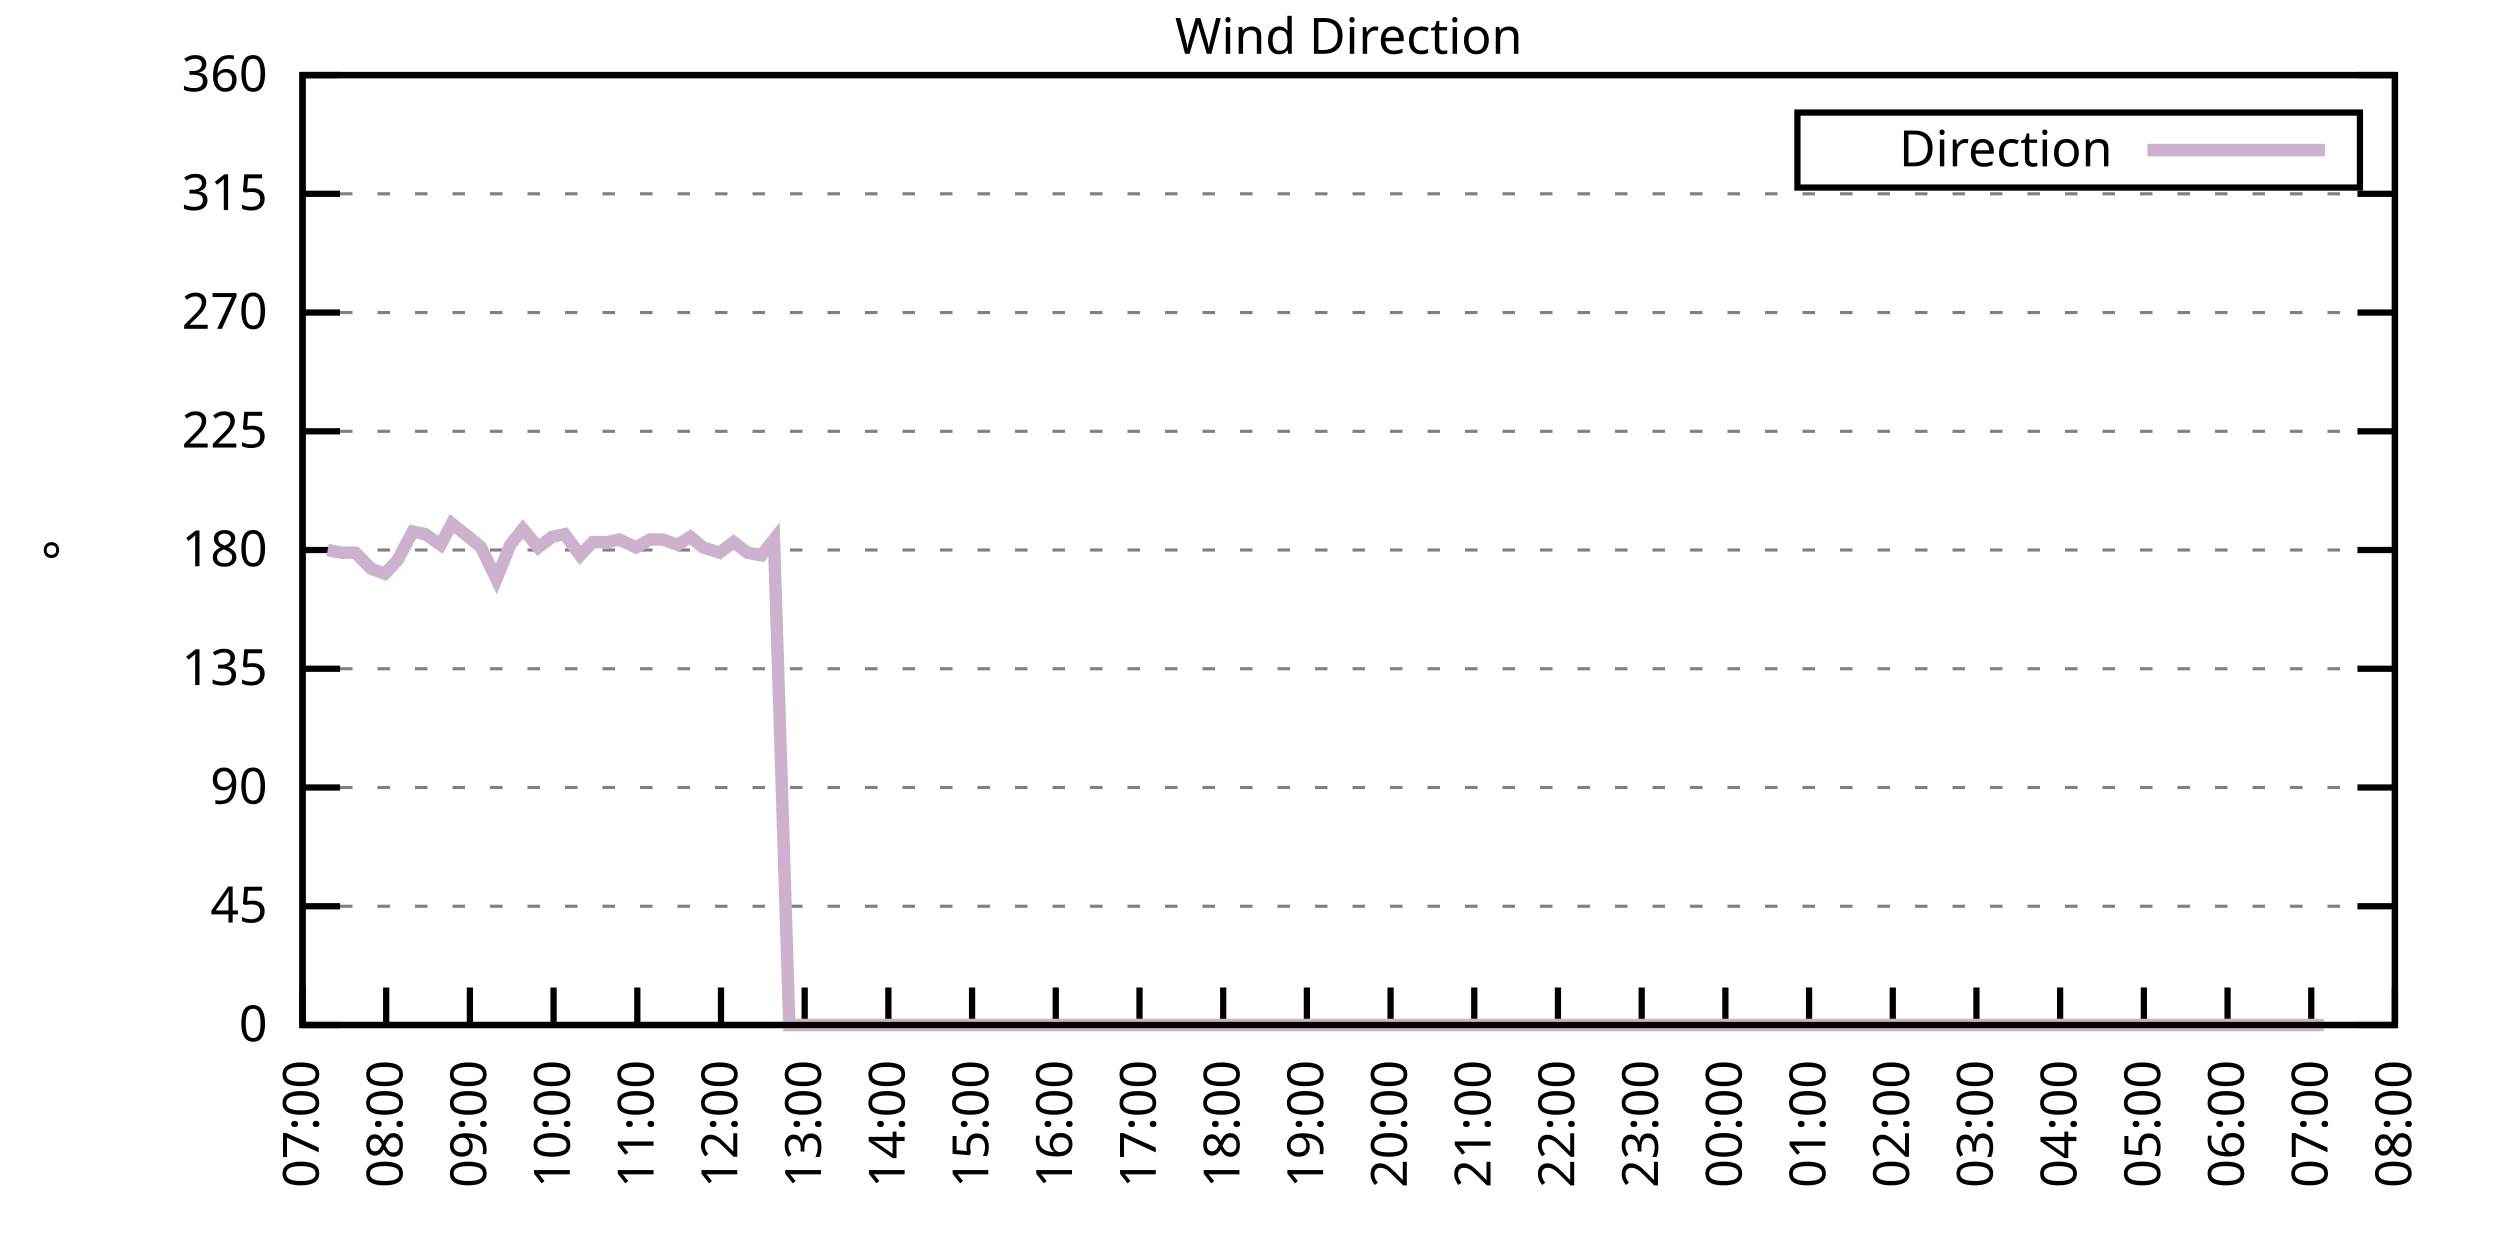
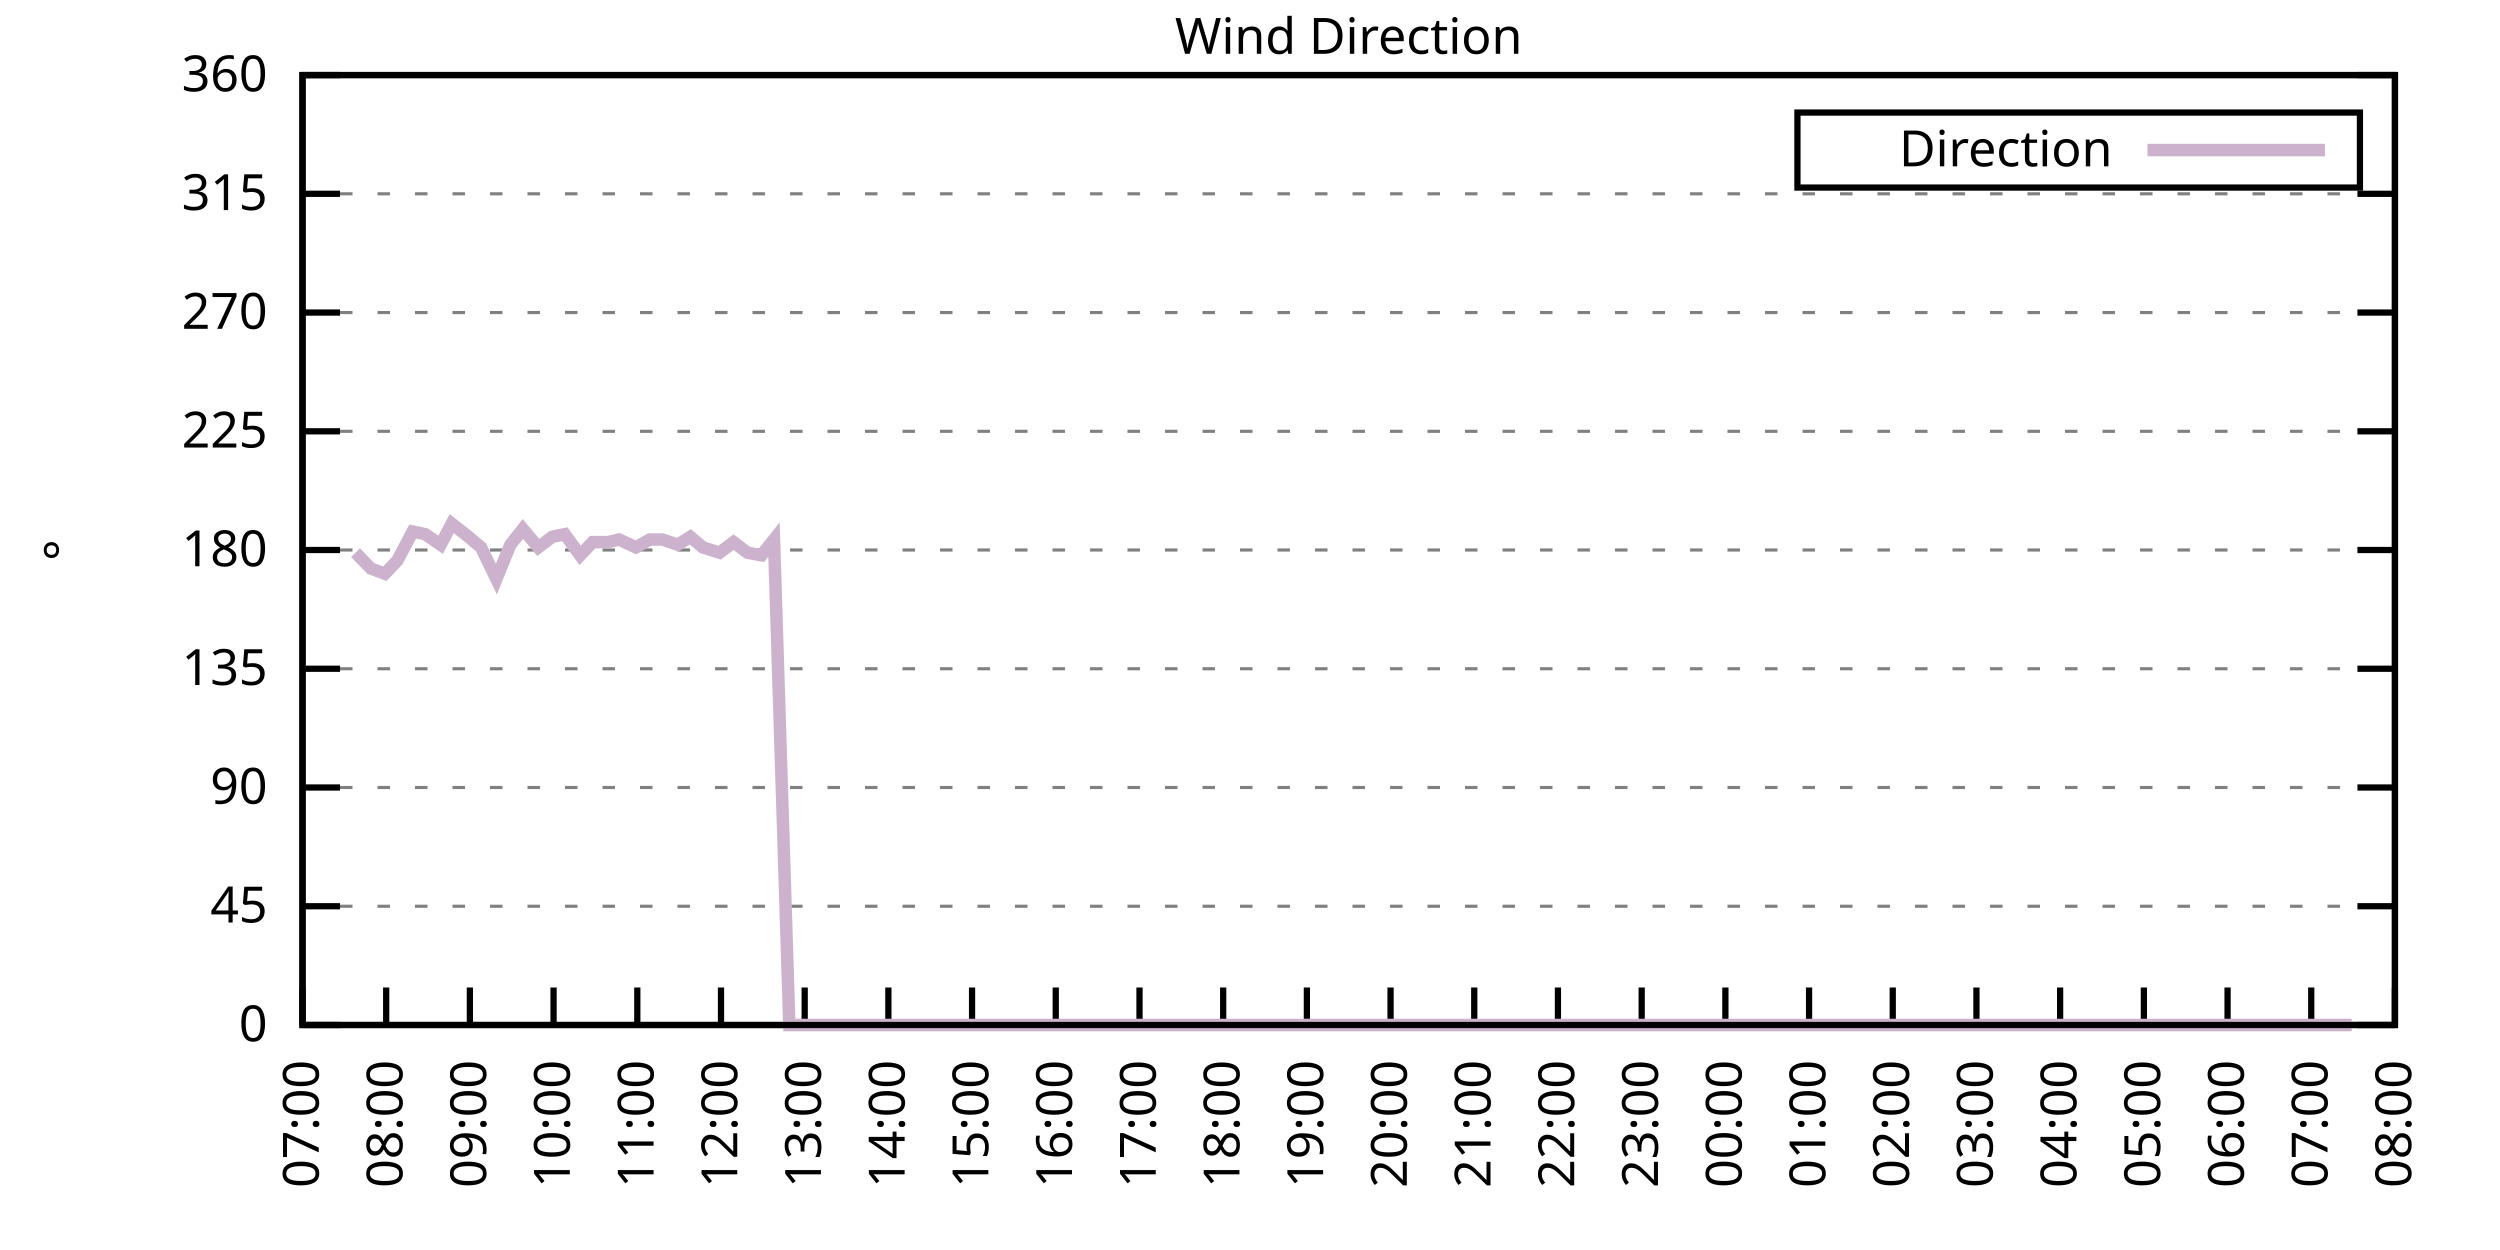
<svg xmlns="http://www.w3.org/2000/svg" xmlns:xlink="http://www.w3.org/1999/xlink" width="400" height="200" viewBox="0 0 400 200">
  <g id="gnuplot_canvas">
    <rect x="0" y="0" width="400" height="200" fill="none" />
    <defs>
      <circle id="gpDot" r="0.5" stroke-width="0.5" stroke="currentColor" />
      <path id="gpPt0" stroke-width="0.333" stroke="currentColor" d="M-1,0 h2 M0,-1 v2" />
      <path id="gpPt1" stroke-width="0.333" stroke="currentColor" d="M-1,-1 L1,1 M1,-1 L-1,1" />
      <path id="gpPt2" stroke-width="0.333" stroke="currentColor" d="M-1,0 L1,0 M0,-1 L0,1 M-1,-1 L1,1 M-1,1 L1,-1" />
      <rect id="gpPt3" stroke-width="0.333" stroke="currentColor" x="-1" y="-1" width="2" height="2" />
      <rect id="gpPt4" stroke-width="0.333" stroke="currentColor" fill="currentColor" x="-1" y="-1" width="2" height="2" />
      <circle id="gpPt5" stroke-width="0.333" stroke="currentColor" cx="0" cy="0" r="1" />
      <use xlink:href="#gpPt5" id="gpPt6" fill="currentColor" stroke="none" />
      <path id="gpPt7" stroke-width="0.333" stroke="currentColor" d="M0,-1.33 L-1.33,0.67 L1.33,0.67 z" />
      <use xlink:href="#gpPt7" id="gpPt8" fill="currentColor" stroke="none" />
      <use xlink:href="#gpPt7" id="gpPt9" stroke="currentColor" transform="rotate(180)" />
      <use xlink:href="#gpPt9" id="gpPt10" fill="currentColor" stroke="none" />
      <use xlink:href="#gpPt3" id="gpPt11" stroke="currentColor" transform="rotate(45)" />
      <use xlink:href="#gpPt11" id="gpPt12" fill="currentColor" stroke="none" />
      <path id="gpPt13" stroke-width="0.333" stroke="currentColor" d="M0,1.330 L1.265,0.411 L0.782,-1.067 L-0.782,-1.076 L-1.265,0.411 z" />
      <use xlink:href="#gpPt13" id="gpPt14" fill="currentColor" stroke="none" />
      <filter id="textbox" filterUnits="objectBoundingBox" x="0" y="0" height="1" width="1">
        <feFlood flood-color="white" flood-opacity="1" result="bgnd" />
        <feComposite in="SourceGraphic" in2="bgnd" operator="atop" />
      </filter>
      <filter id="greybox" filterUnits="objectBoundingBox" x="0" y="0" height="1" width="1">
        <feFlood flood-color="lightgrey" flood-opacity="1" result="grey" />
        <feComposite in="SourceGraphic" in2="grey" operator="atop" />
      </filter>
    </defs>
    <g fill="none" color="white" stroke="currentColor" stroke-width="1.00" stroke-linecap="butt" stroke-linejoin="miter">
</g>
    <g fill="none" color="black" stroke="currentColor" stroke-width="1.00" stroke-linecap="butt" stroke-linejoin="miter">
      <g stroke="none" shape-rendering="crispEdges">
        <polygon fill="rgb(255, 255, 255)" points="48.40,164.00 383.18,164.00 383.18,12.02 48.40,12.02 " />
      </g>
    </g>
    <g fill="none" color="black" stroke="currentColor" stroke-width="1.00" stroke-linecap="butt" stroke-linejoin="miter">
</g>
    <g fill="none" color="black" stroke="black" stroke-width="0.50" stroke-linecap="butt" stroke-linejoin="miter">
</g>
    <g fill="none" color="gray" stroke="currentColor" stroke-width="0.50" stroke-linecap="butt" stroke-linejoin="miter">
      <path stroke="gray" stroke-dasharray="2,4" class="gridline" d="M48.40,164.00 L383.19,164.00  " />
    </g>
    <g fill="none" color="gray" stroke="gray" stroke-width="1.00" stroke-linecap="butt" stroke-linejoin="miter">
</g>
    <g fill="none" color="black" stroke="currentColor" stroke-width="1.00" stroke-linecap="butt" stroke-linejoin="miter">
      <path stroke="black" d="M48.40,164.00 L54.40,164.00 M383.19,164.00 L377.19,164.00  " />
      <g transform="translate(42.80,166.60)" stroke="none" fill="black" font-family="Sans" font-size="8.00" text-anchor="end">
        <text>
          <tspan font-family="Sans"> 0</tspan>
        </text>
      </g>
    </g>
    <g fill="none" color="black" stroke="currentColor" stroke-width="1.00" stroke-linecap="butt" stroke-linejoin="miter">
</g>
    <g fill="none" color="black" stroke="black" stroke-width="0.50" stroke-linecap="butt" stroke-linejoin="miter">
</g>
    <g fill="none" color="gray" stroke="currentColor" stroke-width="0.50" stroke-linecap="butt" stroke-linejoin="miter">
      <path stroke="gray" stroke-dasharray="2,4" class="gridline" d="M48.40,145.00 L383.19,145.00  " />
    </g>
    <g fill="none" color="gray" stroke="gray" stroke-width="1.00" stroke-linecap="butt" stroke-linejoin="miter">
</g>
    <g fill="none" color="black" stroke="currentColor" stroke-width="1.00" stroke-linecap="butt" stroke-linejoin="miter">
      <path stroke="black" d="M48.40,145.00 L54.40,145.00 M383.19,145.00 L377.19,145.00  " />
      <g transform="translate(42.80,147.60)" stroke="none" fill="black" font-family="Sans" font-size="8.00" text-anchor="end">
        <text>
          <tspan font-family="Sans"> 45</tspan>
        </text>
      </g>
    </g>
    <g fill="none" color="black" stroke="currentColor" stroke-width="1.00" stroke-linecap="butt" stroke-linejoin="miter">
</g>
    <g fill="none" color="black" stroke="black" stroke-width="0.50" stroke-linecap="butt" stroke-linejoin="miter">
</g>
    <g fill="none" color="gray" stroke="currentColor" stroke-width="0.50" stroke-linecap="butt" stroke-linejoin="miter">
      <path stroke="gray" stroke-dasharray="2,4" class="gridline" d="M48.40,126.00 L383.19,126.00  " />
    </g>
    <g fill="none" color="gray" stroke="gray" stroke-width="1.00" stroke-linecap="butt" stroke-linejoin="miter">
</g>
    <g fill="none" color="black" stroke="currentColor" stroke-width="1.00" stroke-linecap="butt" stroke-linejoin="miter">
      <path stroke="black" d="M48.40,126.00 L54.40,126.00 M383.19,126.00 L377.19,126.00  " />
      <g transform="translate(42.80,128.60)" stroke="none" fill="black" font-family="Sans" font-size="8.00" text-anchor="end">
        <text>
          <tspan font-family="Sans"> 90</tspan>
        </text>
      </g>
    </g>
    <g fill="none" color="black" stroke="currentColor" stroke-width="1.00" stroke-linecap="butt" stroke-linejoin="miter">
</g>
    <g fill="none" color="black" stroke="black" stroke-width="0.50" stroke-linecap="butt" stroke-linejoin="miter">
</g>
    <g fill="none" color="gray" stroke="currentColor" stroke-width="0.50" stroke-linecap="butt" stroke-linejoin="miter">
      <path stroke="gray" stroke-dasharray="2,4" class="gridline" d="M48.40,107.00 L383.19,107.00  " />
    </g>
    <g fill="none" color="gray" stroke="gray" stroke-width="1.00" stroke-linecap="butt" stroke-linejoin="miter">
</g>
    <g fill="none" color="black" stroke="currentColor" stroke-width="1.00" stroke-linecap="butt" stroke-linejoin="miter">
      <path stroke="black" d="M48.40,107.00 L54.40,107.00 M383.19,107.00 L377.19,107.00  " />
      <g transform="translate(42.80,109.60)" stroke="none" fill="black" font-family="Sans" font-size="8.00" text-anchor="end">
        <text>
          <tspan font-family="Sans"> 135</tspan>
        </text>
      </g>
    </g>
    <g fill="none" color="black" stroke="currentColor" stroke-width="1.00" stroke-linecap="butt" stroke-linejoin="miter">
</g>
    <g fill="none" color="black" stroke="black" stroke-width="0.50" stroke-linecap="butt" stroke-linejoin="miter">
</g>
    <g fill="none" color="gray" stroke="currentColor" stroke-width="0.50" stroke-linecap="butt" stroke-linejoin="miter">
      <path stroke="gray" stroke-dasharray="2,4" class="gridline" d="M48.40,88.00 L383.19,88.00  " />
    </g>
    <g fill="none" color="gray" stroke="gray" stroke-width="1.00" stroke-linecap="butt" stroke-linejoin="miter">
</g>
    <g fill="none" color="black" stroke="currentColor" stroke-width="1.00" stroke-linecap="butt" stroke-linejoin="miter">
      <path stroke="black" d="M48.40,88.00 L54.40,88.00 M383.19,88.00 L377.19,88.00  " />
      <g transform="translate(42.80,90.60)" stroke="none" fill="black" font-family="Sans" font-size="8.00" text-anchor="end">
        <text>
          <tspan font-family="Sans"> 180</tspan>
        </text>
      </g>
    </g>
    <g fill="none" color="black" stroke="currentColor" stroke-width="1.00" stroke-linecap="butt" stroke-linejoin="miter">
</g>
    <g fill="none" color="black" stroke="black" stroke-width="0.50" stroke-linecap="butt" stroke-linejoin="miter">
</g>
    <g fill="none" color="gray" stroke="currentColor" stroke-width="0.50" stroke-linecap="butt" stroke-linejoin="miter">
      <path stroke="gray" stroke-dasharray="2,4" class="gridline" d="M48.40,69.01 L383.19,69.01  " />
    </g>
    <g fill="none" color="gray" stroke="gray" stroke-width="1.00" stroke-linecap="butt" stroke-linejoin="miter">
</g>
    <g fill="none" color="black" stroke="currentColor" stroke-width="1.00" stroke-linecap="butt" stroke-linejoin="miter">
      <path stroke="black" d="M48.40,69.01 L54.40,69.01 M383.19,69.01 L377.19,69.01  " />
      <g transform="translate(42.80,71.61)" stroke="none" fill="black" font-family="Sans" font-size="8.00" text-anchor="end">
        <text>
          <tspan font-family="Sans"> 225</tspan>
        </text>
      </g>
    </g>
    <g fill="none" color="black" stroke="currentColor" stroke-width="1.00" stroke-linecap="butt" stroke-linejoin="miter">
</g>
    <g fill="none" color="black" stroke="black" stroke-width="0.50" stroke-linecap="butt" stroke-linejoin="miter">
</g>
    <g fill="none" color="gray" stroke="currentColor" stroke-width="0.50" stroke-linecap="butt" stroke-linejoin="miter">
      <path stroke="gray" stroke-dasharray="2,4" class="gridline" d="M48.40,50.01 L383.19,50.01  " />
    </g>
    <g fill="none" color="gray" stroke="gray" stroke-width="1.00" stroke-linecap="butt" stroke-linejoin="miter">
</g>
    <g fill="none" color="black" stroke="currentColor" stroke-width="1.00" stroke-linecap="butt" stroke-linejoin="miter">
      <path stroke="black" d="M48.40,50.01 L54.40,50.01 M383.19,50.01 L377.19,50.01  " />
      <g transform="translate(42.80,52.61)" stroke="none" fill="black" font-family="Sans" font-size="8.00" text-anchor="end">
        <text>
          <tspan font-family="Sans"> 270</tspan>
        </text>
      </g>
    </g>
    <g fill="none" color="black" stroke="currentColor" stroke-width="1.00" stroke-linecap="butt" stroke-linejoin="miter">
</g>
    <g fill="none" color="black" stroke="black" stroke-width="0.50" stroke-linecap="butt" stroke-linejoin="miter">
</g>
    <g fill="none" color="gray" stroke="currentColor" stroke-width="0.50" stroke-linecap="butt" stroke-linejoin="miter">
      <path stroke="gray" stroke-dasharray="2,4" class="gridline" d="M48.40,31.01 L383.19,31.01  " />
    </g>
    <g fill="none" color="gray" stroke="gray" stroke-width="1.00" stroke-linecap="butt" stroke-linejoin="miter">
</g>
    <g fill="none" color="black" stroke="currentColor" stroke-width="1.00" stroke-linecap="butt" stroke-linejoin="miter">
      <path stroke="black" d="M48.40,31.01 L54.40,31.01 M383.19,31.01 L377.19,31.01  " />
      <g transform="translate(42.80,33.61)" stroke="none" fill="black" font-family="Sans" font-size="8.00" text-anchor="end">
        <text>
          <tspan font-family="Sans"> 315</tspan>
        </text>
      </g>
    </g>
    <g fill="none" color="black" stroke="currentColor" stroke-width="1.00" stroke-linecap="butt" stroke-linejoin="miter">
</g>
    <g fill="none" color="black" stroke="black" stroke-width="0.50" stroke-linecap="butt" stroke-linejoin="miter">
</g>
    <g fill="none" color="gray" stroke="currentColor" stroke-width="0.50" stroke-linecap="butt" stroke-linejoin="miter">
      <path stroke="gray" stroke-dasharray="2,4" class="gridline" d="M48.40,12.01 L383.19,12.01  " />
    </g>
    <g fill="none" color="gray" stroke="gray" stroke-width="1.00" stroke-linecap="butt" stroke-linejoin="miter">
</g>
    <g fill="none" color="black" stroke="currentColor" stroke-width="1.00" stroke-linecap="butt" stroke-linejoin="miter">
      <path stroke="black" d="M48.40,12.01 L54.40,12.01 M383.19,12.01 L377.19,12.01  " />
      <g transform="translate(42.80,14.61)" stroke="none" fill="black" font-family="Sans" font-size="8.00" text-anchor="end">
        <text>
          <tspan font-family="Sans"> 360</tspan>
        </text>
      </g>
    </g>
    <g fill="none" color="black" stroke="currentColor" stroke-width="1.00" stroke-linecap="butt" stroke-linejoin="miter">
      <path stroke="black" d="M48.40,164.00 L48.40,158.00  " />
      <g transform="translate(51.00,169.60) rotate(270.00)" stroke="none" fill="black" font-family="Sans" font-size="8.00" text-anchor="end">
        <text>
          <tspan font-family="Sans">07:00</tspan>
        </text>
      </g>
    </g>
    <g fill="none" color="black" stroke="currentColor" stroke-width="1.00" stroke-linecap="butt" stroke-linejoin="miter">
      <path stroke="black" d="M61.79,164.00 L61.79,158.00  " />
      <g transform="translate(64.39,169.60) rotate(270.00)" stroke="none" fill="black" font-family="Sans" font-size="8.00" text-anchor="end">
        <text>
          <tspan font-family="Sans">08:00</tspan>
        </text>
      </g>
    </g>
    <g fill="none" color="black" stroke="currentColor" stroke-width="1.00" stroke-linecap="butt" stroke-linejoin="miter">
      <path stroke="black" d="M75.18,164.00 L75.18,158.00  " />
      <g transform="translate(77.78,169.60) rotate(270.00)" stroke="none" fill="black" font-family="Sans" font-size="8.00" text-anchor="end">
        <text>
          <tspan font-family="Sans">09:00</tspan>
        </text>
      </g>
    </g>
    <g fill="none" color="black" stroke="currentColor" stroke-width="1.00" stroke-linecap="butt" stroke-linejoin="miter">
      <path stroke="black" d="M88.57,164.00 L88.57,158.00  " />
      <g transform="translate(91.17,169.60) rotate(270.00)" stroke="none" fill="black" font-family="Sans" font-size="8.00" text-anchor="end">
        <text>
          <tspan font-family="Sans">10:00</tspan>
        </text>
      </g>
    </g>
    <g fill="none" color="black" stroke="currentColor" stroke-width="1.00" stroke-linecap="butt" stroke-linejoin="miter">
      <path stroke="black" d="M101.97,164.00 L101.97,158.00  " />
      <g transform="translate(104.57,169.60) rotate(270.00)" stroke="none" fill="black" font-family="Sans" font-size="8.00" text-anchor="end">
        <text>
          <tspan font-family="Sans">11:00</tspan>
        </text>
      </g>
    </g>
    <g fill="none" color="black" stroke="currentColor" stroke-width="1.00" stroke-linecap="butt" stroke-linejoin="miter">
      <path stroke="black" d="M115.36,164.00 L115.36,158.00  " />
      <g transform="translate(117.96,169.60) rotate(270.00)" stroke="none" fill="black" font-family="Sans" font-size="8.00" text-anchor="end">
        <text>
          <tspan font-family="Sans">12:00</tspan>
        </text>
      </g>
    </g>
    <g fill="none" color="black" stroke="currentColor" stroke-width="1.00" stroke-linecap="butt" stroke-linejoin="miter">
      <path stroke="black" d="M128.75,164.00 L128.75,158.00  " />
      <g transform="translate(131.35,169.60) rotate(270.00)" stroke="none" fill="black" font-family="Sans" font-size="8.00" text-anchor="end">
        <text>
          <tspan font-family="Sans">13:00</tspan>
        </text>
      </g>
    </g>
    <g fill="none" color="black" stroke="currentColor" stroke-width="1.00" stroke-linecap="butt" stroke-linejoin="miter">
      <path stroke="black" d="M142.14,164.00 L142.14,158.00  " />
      <g transform="translate(144.74,169.60) rotate(270.00)" stroke="none" fill="black" font-family="Sans" font-size="8.00" text-anchor="end">
        <text>
          <tspan font-family="Sans">14:00</tspan>
        </text>
      </g>
    </g>
    <g fill="none" color="black" stroke="currentColor" stroke-width="1.00" stroke-linecap="butt" stroke-linejoin="miter">
      <path stroke="black" d="M155.53,164.00 L155.53,158.00  " />
      <g transform="translate(158.13,169.60) rotate(270.00)" stroke="none" fill="black" font-family="Sans" font-size="8.00" text-anchor="end">
        <text>
          <tspan font-family="Sans">15:00</tspan>
        </text>
      </g>
    </g>
    <g fill="none" color="black" stroke="currentColor" stroke-width="1.00" stroke-linecap="butt" stroke-linejoin="miter">
      <path stroke="black" d="M168.92,164.00 L168.92,158.00  " />
      <g transform="translate(171.52,169.60) rotate(270.00)" stroke="none" fill="black" font-family="Sans" font-size="8.00" text-anchor="end">
        <text>
          <tspan font-family="Sans">16:00</tspan>
        </text>
      </g>
    </g>
    <g fill="none" color="black" stroke="currentColor" stroke-width="1.00" stroke-linecap="butt" stroke-linejoin="miter">
      <path stroke="black" d="M182.32,164.00 L182.32,158.00  " />
      <g transform="translate(184.92,169.60) rotate(270.00)" stroke="none" fill="black" font-family="Sans" font-size="8.00" text-anchor="end">
        <text>
          <tspan font-family="Sans">17:00</tspan>
        </text>
      </g>
    </g>
    <g fill="none" color="black" stroke="currentColor" stroke-width="1.00" stroke-linecap="butt" stroke-linejoin="miter">
      <path stroke="black" d="M195.71,164.00 L195.71,158.00  " />
      <g transform="translate(198.31,169.60) rotate(270.00)" stroke="none" fill="black" font-family="Sans" font-size="8.00" text-anchor="end">
        <text>
          <tspan font-family="Sans">18:00</tspan>
        </text>
      </g>
    </g>
    <g fill="none" color="black" stroke="currentColor" stroke-width="1.00" stroke-linecap="butt" stroke-linejoin="miter">
      <path stroke="black" d="M209.10,164.00 L209.10,158.00  " />
      <g transform="translate(211.70,169.60) rotate(270.00)" stroke="none" fill="black" font-family="Sans" font-size="8.00" text-anchor="end">
        <text>
          <tspan font-family="Sans">19:00</tspan>
        </text>
      </g>
    </g>
    <g fill="none" color="black" stroke="currentColor" stroke-width="1.00" stroke-linecap="butt" stroke-linejoin="miter">
      <path stroke="black" d="M222.49,164.00 L222.49,158.00  " />
      <g transform="translate(225.09,169.60) rotate(270.00)" stroke="none" fill="black" font-family="Sans" font-size="8.00" text-anchor="end">
        <text>
          <tspan font-family="Sans">20:00</tspan>
        </text>
      </g>
    </g>
    <g fill="none" color="black" stroke="currentColor" stroke-width="1.00" stroke-linecap="butt" stroke-linejoin="miter">
      <path stroke="black" d="M235.88,164.00 L235.88,158.00  " />
      <g transform="translate(238.48,169.60) rotate(270.00)" stroke="none" fill="black" font-family="Sans" font-size="8.00" text-anchor="end">
        <text>
          <tspan font-family="Sans">21:00</tspan>
        </text>
      </g>
    </g>
    <g fill="none" color="black" stroke="currentColor" stroke-width="1.00" stroke-linecap="butt" stroke-linejoin="miter">
      <path stroke="black" d="M249.27,164.00 L249.27,158.00  " />
      <g transform="translate(251.87,169.60) rotate(270.00)" stroke="none" fill="black" font-family="Sans" font-size="8.00" text-anchor="end">
        <text>
          <tspan font-family="Sans">22:00</tspan>
        </text>
      </g>
    </g>
    <g fill="none" color="black" stroke="currentColor" stroke-width="1.00" stroke-linecap="butt" stroke-linejoin="miter">
      <path stroke="black" d="M262.67,164.00 L262.67,158.00  " />
      <g transform="translate(265.27,169.60) rotate(270.00)" stroke="none" fill="black" font-family="Sans" font-size="8.00" text-anchor="end">
        <text>
          <tspan font-family="Sans">23:00</tspan>
        </text>
      </g>
    </g>
    <g fill="none" color="black" stroke="currentColor" stroke-width="1.00" stroke-linecap="butt" stroke-linejoin="miter">
      <path stroke="black" d="M276.06,164.00 L276.06,158.00  " />
      <g transform="translate(278.66,169.60) rotate(270.00)" stroke="none" fill="black" font-family="Sans" font-size="8.00" text-anchor="end">
        <text>
          <tspan font-family="Sans">00:00</tspan>
        </text>
      </g>
    </g>
    <g fill="none" color="black" stroke="currentColor" stroke-width="1.00" stroke-linecap="butt" stroke-linejoin="miter">
      <path stroke="black" d="M289.45,164.00 L289.45,158.00  " />
      <g transform="translate(292.05,169.60) rotate(270.00)" stroke="none" fill="black" font-family="Sans" font-size="8.00" text-anchor="end">
        <text>
          <tspan font-family="Sans">01:00</tspan>
        </text>
      </g>
    </g>
    <g fill="none" color="black" stroke="currentColor" stroke-width="1.00" stroke-linecap="butt" stroke-linejoin="miter">
      <path stroke="black" d="M302.84,164.00 L302.84,158.00  " />
      <g transform="translate(305.44,169.60) rotate(270.00)" stroke="none" fill="black" font-family="Sans" font-size="8.00" text-anchor="end">
        <text>
          <tspan font-family="Sans">02:00</tspan>
        </text>
      </g>
    </g>
    <g fill="none" color="black" stroke="currentColor" stroke-width="1.00" stroke-linecap="butt" stroke-linejoin="miter">
      <path stroke="black" d="M316.23,164.00 L316.23,158.00  " />
      <g transform="translate(318.83,169.60) rotate(270.00)" stroke="none" fill="black" font-family="Sans" font-size="8.00" text-anchor="end">
        <text>
          <tspan font-family="Sans">03:00</tspan>
        </text>
      </g>
    </g>
    <g fill="none" color="black" stroke="currentColor" stroke-width="1.00" stroke-linecap="butt" stroke-linejoin="miter">
      <path stroke="black" d="M329.62,164.00 L329.62,158.00  " />
      <g transform="translate(332.22,169.60) rotate(270.00)" stroke="none" fill="black" font-family="Sans" font-size="8.00" text-anchor="end">
        <text>
          <tspan font-family="Sans">04:00</tspan>
        </text>
      </g>
    </g>
    <g fill="none" color="black" stroke="currentColor" stroke-width="1.00" stroke-linecap="butt" stroke-linejoin="miter">
      <path stroke="black" d="M343.02,164.00 L343.02,158.00  " />
      <g transform="translate(345.62,169.60) rotate(270.00)" stroke="none" fill="black" font-family="Sans" font-size="8.00" text-anchor="end">
        <text>
          <tspan font-family="Sans">05:00</tspan>
        </text>
      </g>
    </g>
    <g fill="none" color="black" stroke="currentColor" stroke-width="1.00" stroke-linecap="butt" stroke-linejoin="miter">
      <path stroke="black" d="M356.41,164.00 L356.41,158.00  " />
      <g transform="translate(359.01,169.60) rotate(270.00)" stroke="none" fill="black" font-family="Sans" font-size="8.00" text-anchor="end">
        <text>
          <tspan font-family="Sans">06:00</tspan>
        </text>
      </g>
    </g>
    <g fill="none" color="black" stroke="currentColor" stroke-width="1.00" stroke-linecap="butt" stroke-linejoin="miter">
      <path stroke="black" d="M369.80,164.00 L369.80,158.00  " />
      <g transform="translate(372.40,169.60) rotate(270.00)" stroke="none" fill="black" font-family="Sans" font-size="8.00" text-anchor="end">
        <text>
          <tspan font-family="Sans">07:00</tspan>
        </text>
      </g>
    </g>
    <g fill="none" color="black" stroke="currentColor" stroke-width="1.00" stroke-linecap="butt" stroke-linejoin="miter">
      <path stroke="black" d="M383.19,164.00 L383.19,158.00  " />
      <g transform="translate(385.79,169.60) rotate(270.00)" stroke="none" fill="black" font-family="Sans" font-size="8.00" text-anchor="end">
        <text>
          <tspan font-family="Sans">08:00</tspan>
        </text>
      </g>
    </g>
    <g fill="none" color="black" stroke="currentColor" stroke-width="1.00" stroke-linecap="butt" stroke-linejoin="miter">
</g>
    <g fill="none" color="black" stroke="currentColor" stroke-width="1.00" stroke-linecap="butt" stroke-linejoin="miter">
      <path stroke="black" d="M48.40,12.01 L48.40,164.00 L383.19,164.00 L383.19,12.01 L48.40,12.01 Z  " />
    </g>
    <g fill="none" color="black" stroke="currentColor" stroke-width="1.00" stroke-linecap="butt" stroke-linejoin="miter">
</g>
    <g fill="none" color="black" stroke="currentColor" stroke-width="1.00" stroke-linecap="butt" stroke-linejoin="miter">
      <path stroke="black" d="M287.59,30.01 L287.59,18.01 L377.59,18.01 L377.59,30.01 L287.59,30.01 Z  " />
    </g>
    <g id="Wind_direction_plot_1">
      <g fill="none" color="white" stroke="black" stroke-width="2.00" stroke-linecap="butt" stroke-linejoin="miter">
</g>
      <g fill="none" color="black" stroke="currentColor" stroke-width="2.00" stroke-linecap="butt" stroke-linejoin="miter">
        <g transform="translate(337.99,26.61)" stroke="none" fill="black" font-family="Sans" font-size="8.00" text-anchor="end">
          <text>
            <tspan font-family="Sans">Direction</tspan>
          </text>
        </g>
      </g>
      <g fill="none" color="black" stroke="currentColor" stroke-width="2.00" stroke-linecap="butt" stroke-linejoin="miter">
-         <path stroke="rgb(204, 178, 204)" d="M343.59,24.01 L371.99,24.01 M52.42,88.00 L54.65,88.43 L56.88,88.43 L59.34,90.96 L61.57,91.80 L63.58,89.69   L66.03,85.05 L68.04,85.47 L70.50,87.16 L72.28,83.78 L74.96,85.89 L76.97,87.58 L79.42,92.65 L81.66,87.16   L83.66,84.63 L86.12,87.58 L88.35,85.89 L90.36,85.47 L92.82,88.85 L94.82,86.74 L97.28,86.74 L99.06,86.32   L101.74,87.58 L103.98,86.32 L105.98,86.32 L108.44,87.16 L110.45,85.89 L112.46,87.58 L115.13,88.43 L117.37,86.74   L119.60,88.43 L121.83,88.85 L123.84,86.32 L126.29,164.00 L128.30,164.00 L130.76,164.00 L132.77,164.00 L135.22,164.00   L137.45,164.00 L139.46,164.00 L141.25,164.00 L144.15,164.00 L146.38,164.00 L148.61,164.00 L150.40,164.00 L152.85,164.00   L155.09,164.00 L157.32,164.00 L159.55,164.00 L161.78,164.00 L164.01,164.00 L166.25,164.00 L168.70,164.00 L170.71,164.00   L173.17,164.00 L175.17,164.00 L177.63,164.00 L179.86,164.00 L181.87,164.00 L184.10,164.00 L186.56,164.00 L188.57,164.00   L191.02,164.00 L193.25,164.00 L195.48,164.00 L197.49,164.00 L199.95,164.00 L202.18,164.00 L204.19,164.00 L206.64,164.00   L208.43,164.00 L210.88,164.00 L213.34,164.00 L215.57,164.00 L217.80,164.00 L220.04,164.00 L221.82,164.00 L224.28,164.00   L226.51,164.00 L228.96,164.00 L230.97,164.00 L233.20,164.00 L235.66,164.00 L237.44,164.00 L240.12,164.00 L241.91,164.00   L244.36,164.00 L248.83,164.00 L251.06,164.00 L253.51,164.00 L255.75,164.00 L257.98,164.00 L260.21,164.00 L262.44,164.00   L264.67,164.00 L266.91,164.00 L268.92,164.00 L271.37,164.00 L273.60,164.00 L275.39,164.00 L277.84,164.00 L280.07,164.00   L281.86,164.00 L284.32,164.00 L286.99,164.00 L289.00,164.00 L291.46,164.00 L293.69,164.00 L295.70,164.00 L298.15,164.00   L300.16,164.00 L302.62,164.00 L304.85,164.00 L307.08,164.00 L309.09,164.00 L311.54,164.00 L313.55,164.00 L315.56,164.00   L318.24,164.00 L320.03,164.00 L322.26,164.00 L324.71,164.00 L326.95,164.00 L329.40,164.00 L331.41,164.00 L333.86,164.00   L336.10,164.00 L338.33,164.00 L340.11,164.00 L342.35,164.00 L344.80,164.00 L347.26,164.00 L349.04,164.00 L351.50,164.00   L353.73,164.00 L355.96,164.00 L358.42,164.00 L360.42,164.00 L362.66,164.00 L364.89,164.00 L367.12,164.00 L369.58,164.00   L371.81,164.00  " />
+         <path stroke="rgb(204, 178, 204)" d="M343.59,24.01 L371.99,24.01 M56.88,88.43 L59.34,90.96 L61.57,91.80 L63.58,89.69 L66.03,85.05 L68.04,85.47   L70.50,87.16 L72.28,83.78 L74.96,85.89 L76.97,87.58 L79.42,92.65 L81.66,87.16 L83.66,84.63 L86.12,87.58   L88.35,85.89 L90.36,85.47 L92.82,88.85 L94.82,86.74 L97.28,86.74 L99.06,86.32 L101.74,87.58 L103.98,86.32   L105.98,86.32 L108.44,87.16 L110.45,85.89 L112.46,87.58 L115.13,88.43 L117.37,86.74 L119.60,88.43 L121.83,88.85   L123.84,86.32 L126.29,164.00 L128.30,164.00 L130.76,164.00 L132.77,164.00 L135.22,164.00 L137.45,164.00 L139.46,164.00   L141.25,164.00 L144.15,164.00 L146.38,164.00 L148.61,164.00 L150.40,164.00 L152.85,164.00 L155.09,164.00 L157.32,164.00   L159.55,164.00 L161.78,164.00 L164.01,164.00 L166.25,164.00 L168.70,164.00 L170.71,164.00 L173.17,164.00 L175.17,164.00   L177.63,164.00 L179.86,164.00 L181.87,164.00 L184.10,164.00 L186.56,164.00 L188.57,164.00 L191.02,164.00 L193.25,164.00   L195.48,164.00 L197.49,164.00 L199.95,164.00 L202.18,164.00 L204.19,164.00 L206.64,164.00 L208.43,164.00 L210.88,164.00   L213.34,164.00 L215.57,164.00 L217.80,164.00 L220.04,164.00 L221.82,164.00 L224.28,164.00 L226.51,164.00 L228.96,164.00   L230.97,164.00 L233.20,164.00 L235.66,164.00 L237.44,164.00 L240.12,164.00 L241.91,164.00 L244.36,164.00 L248.83,164.00   L251.06,164.00 L253.51,164.00 L255.75,164.00 L257.98,164.00 L260.21,164.00 L262.44,164.00 L264.67,164.00 L266.91,164.00   L268.92,164.00 L271.37,164.00 L273.60,164.00 L275.39,164.00 L277.84,164.00 L280.07,164.00 L281.86,164.00 L284.32,164.00   L286.99,164.00 L289.00,164.00 L291.46,164.00 L293.69,164.00 L295.70,164.00 L298.15,164.00 L300.16,164.00 L302.62,164.00   L304.85,164.00 L307.08,164.00 L309.09,164.00 L311.54,164.00 L313.55,164.00 L315.56,164.00 L318.24,164.00 L320.03,164.00   L322.26,164.00 L324.71,164.00 L326.95,164.00 L329.40,164.00 L331.41,164.00 L333.86,164.00 L336.10,164.00 L338.33,164.00   L340.11,164.00 L342.35,164.00 L344.80,164.00 L347.26,164.00 L349.04,164.00 L351.50,164.00 L353.73,164.00 L355.96,164.00   L358.42,164.00 L360.42,164.00 L362.66,164.00 L364.89,164.00 L367.12,164.00 L369.58,164.00 L371.81,164.00 L374.04,164.00   L376.27,164.00  " />
      </g>
    </g>
    <g fill="none" color="black" stroke="currentColor" stroke-width="2.00" stroke-linecap="butt" stroke-linejoin="miter">
</g>
    <g fill="none" color="black" stroke="black" stroke-width="1.00" stroke-linecap="butt" stroke-linejoin="miter">
</g>
    <g fill="none" color="black" stroke="currentColor" stroke-width="1.00" stroke-linecap="butt" stroke-linejoin="miter">
      <path stroke="black" d="M48.40,12.01 L48.40,164.00 L383.19,164.00 L383.19,12.01 L48.40,12.01 Z  " />
      <g transform="translate(12.80,88.01) rotate(270.00)" stroke="none" fill="black" font-family="Sans" font-size="8.00" text-anchor="middle">
        <text>
          <tspan font-family="Sans">°</tspan>
        </text>
      </g>
    </g>
    <g fill="none" color="black" stroke="currentColor" stroke-width="1.00" stroke-linecap="butt" stroke-linejoin="miter">
</g>
    <g fill="none" color="black" stroke="currentColor" stroke-width="1.00" stroke-linecap="butt" stroke-linejoin="miter">
      <g transform="translate(215.79,8.61)" stroke="none" fill="black" font-family="Sans" font-size="8.00" text-anchor="middle">
        <text>
          <tspan font-family="Sans">Wind Direction</tspan>
        </text>
      </g>
    </g>
    <g fill="none" color="black" stroke="currentColor" stroke-width="1.00" stroke-linecap="butt" stroke-linejoin="miter">
</g>
  </g>
</svg>
